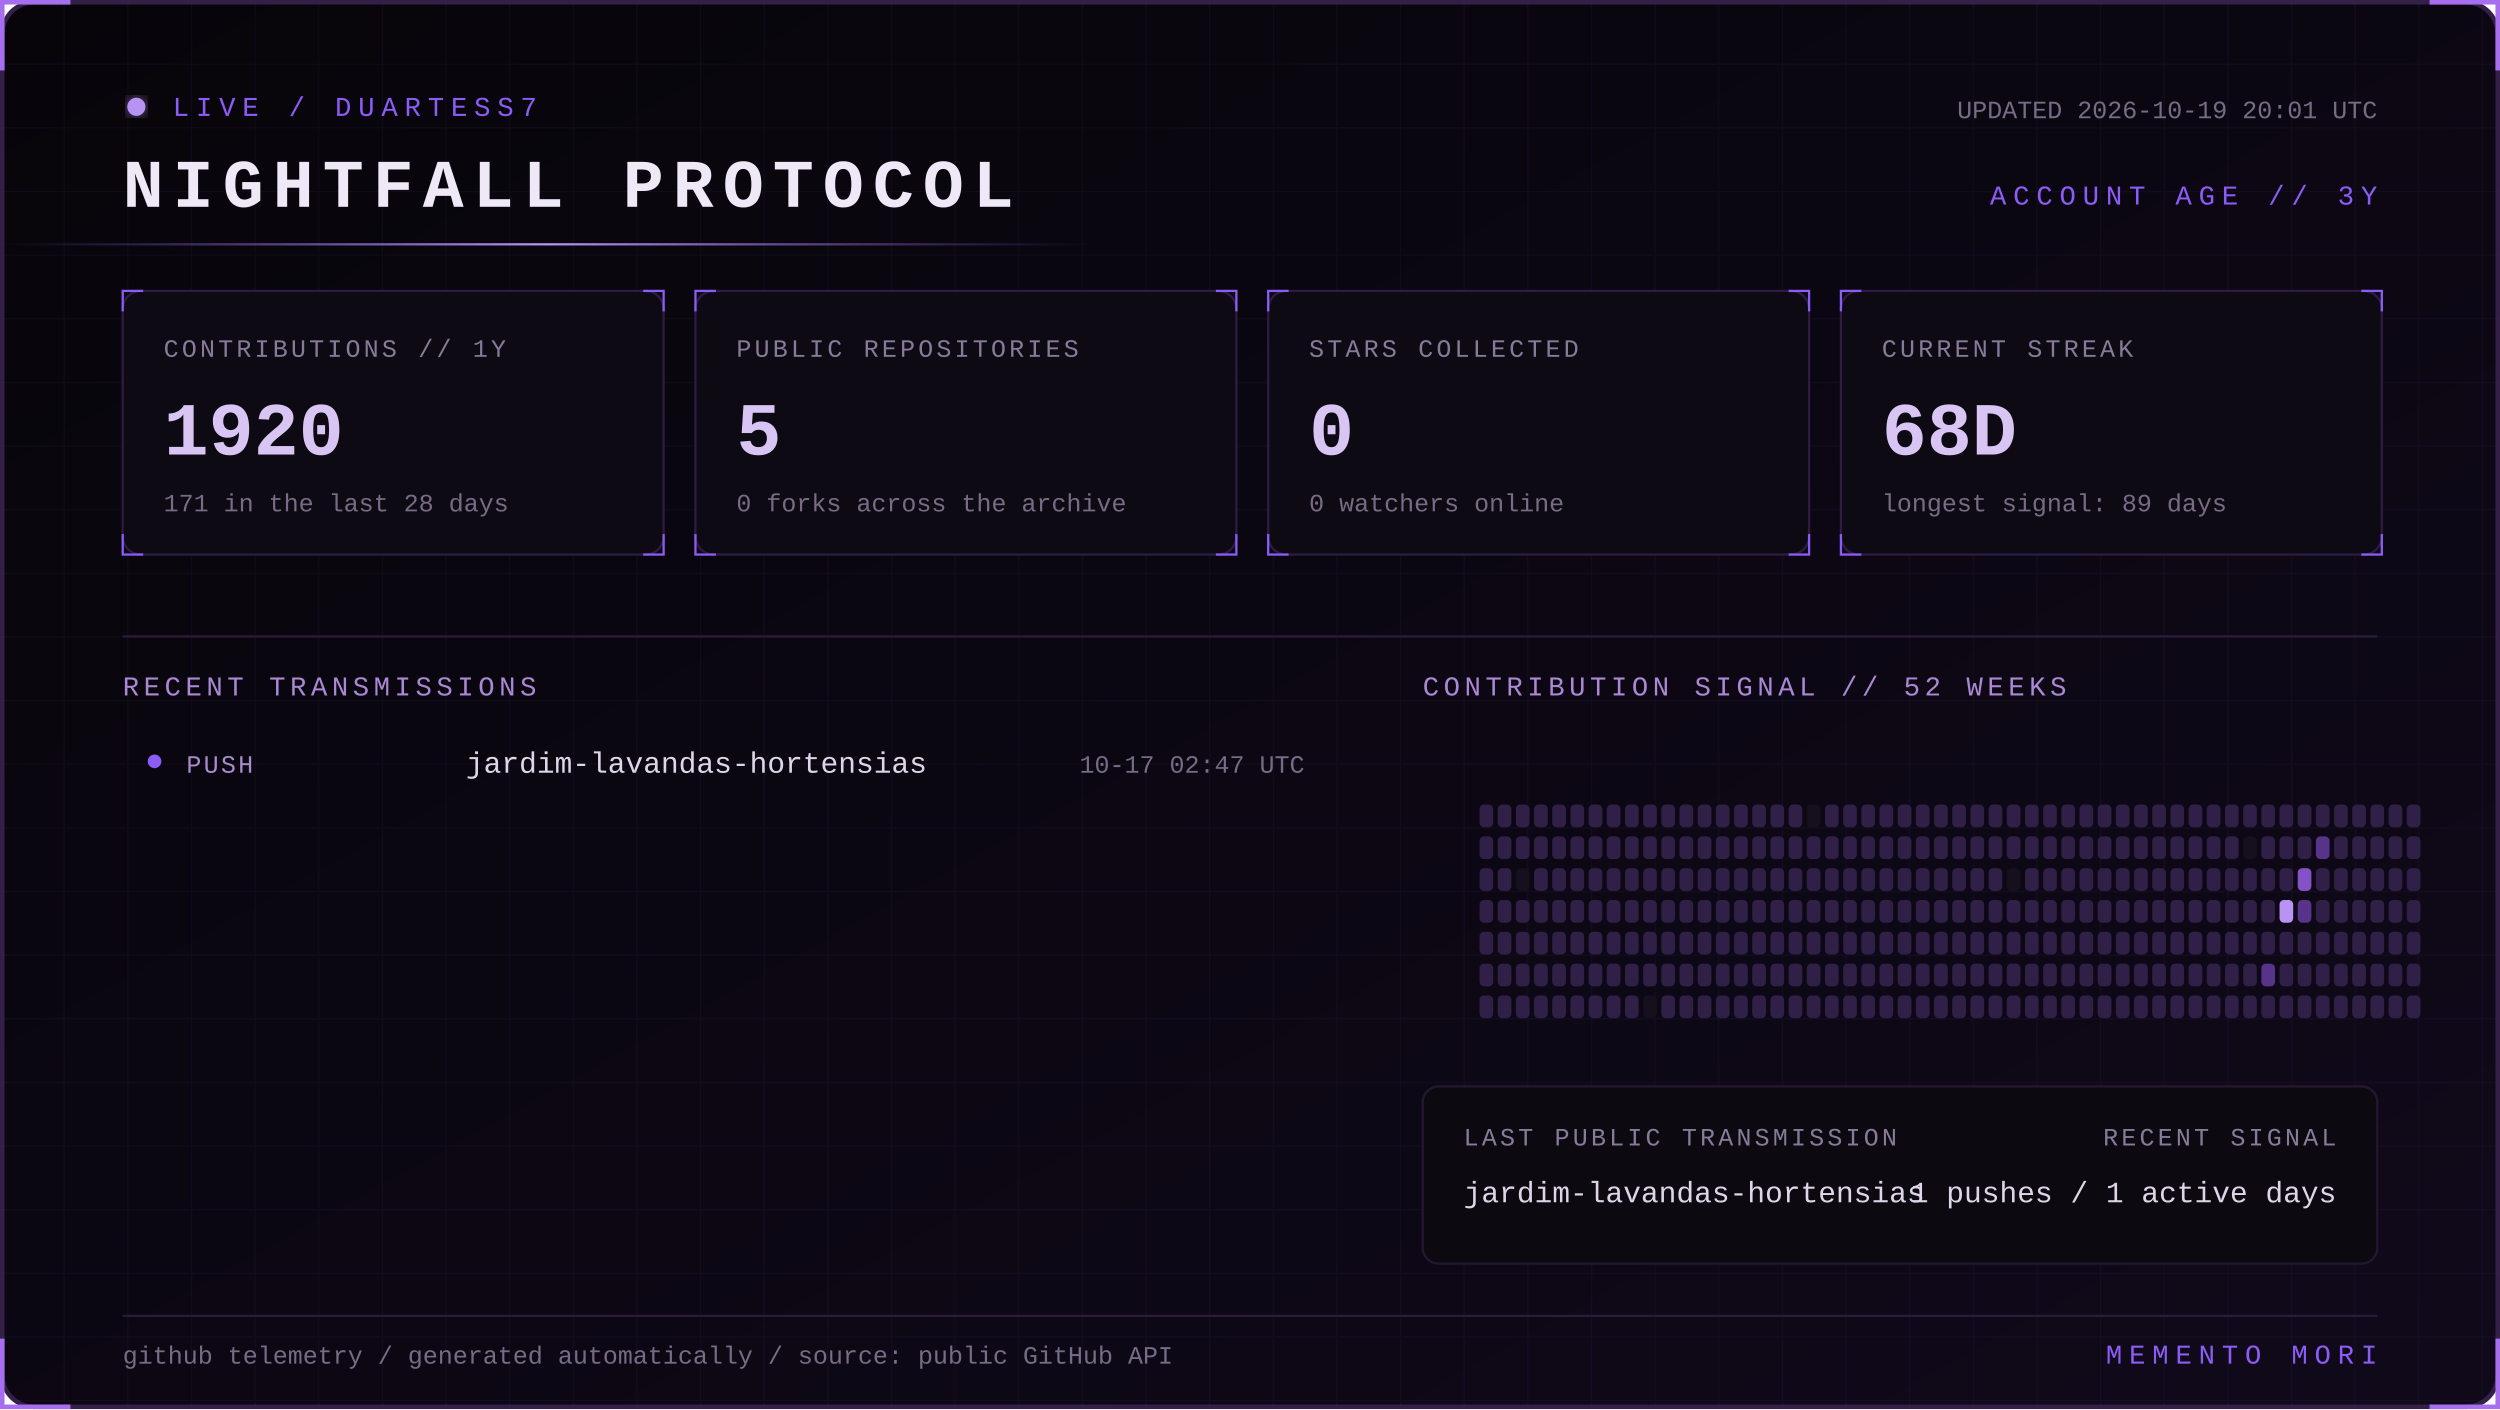
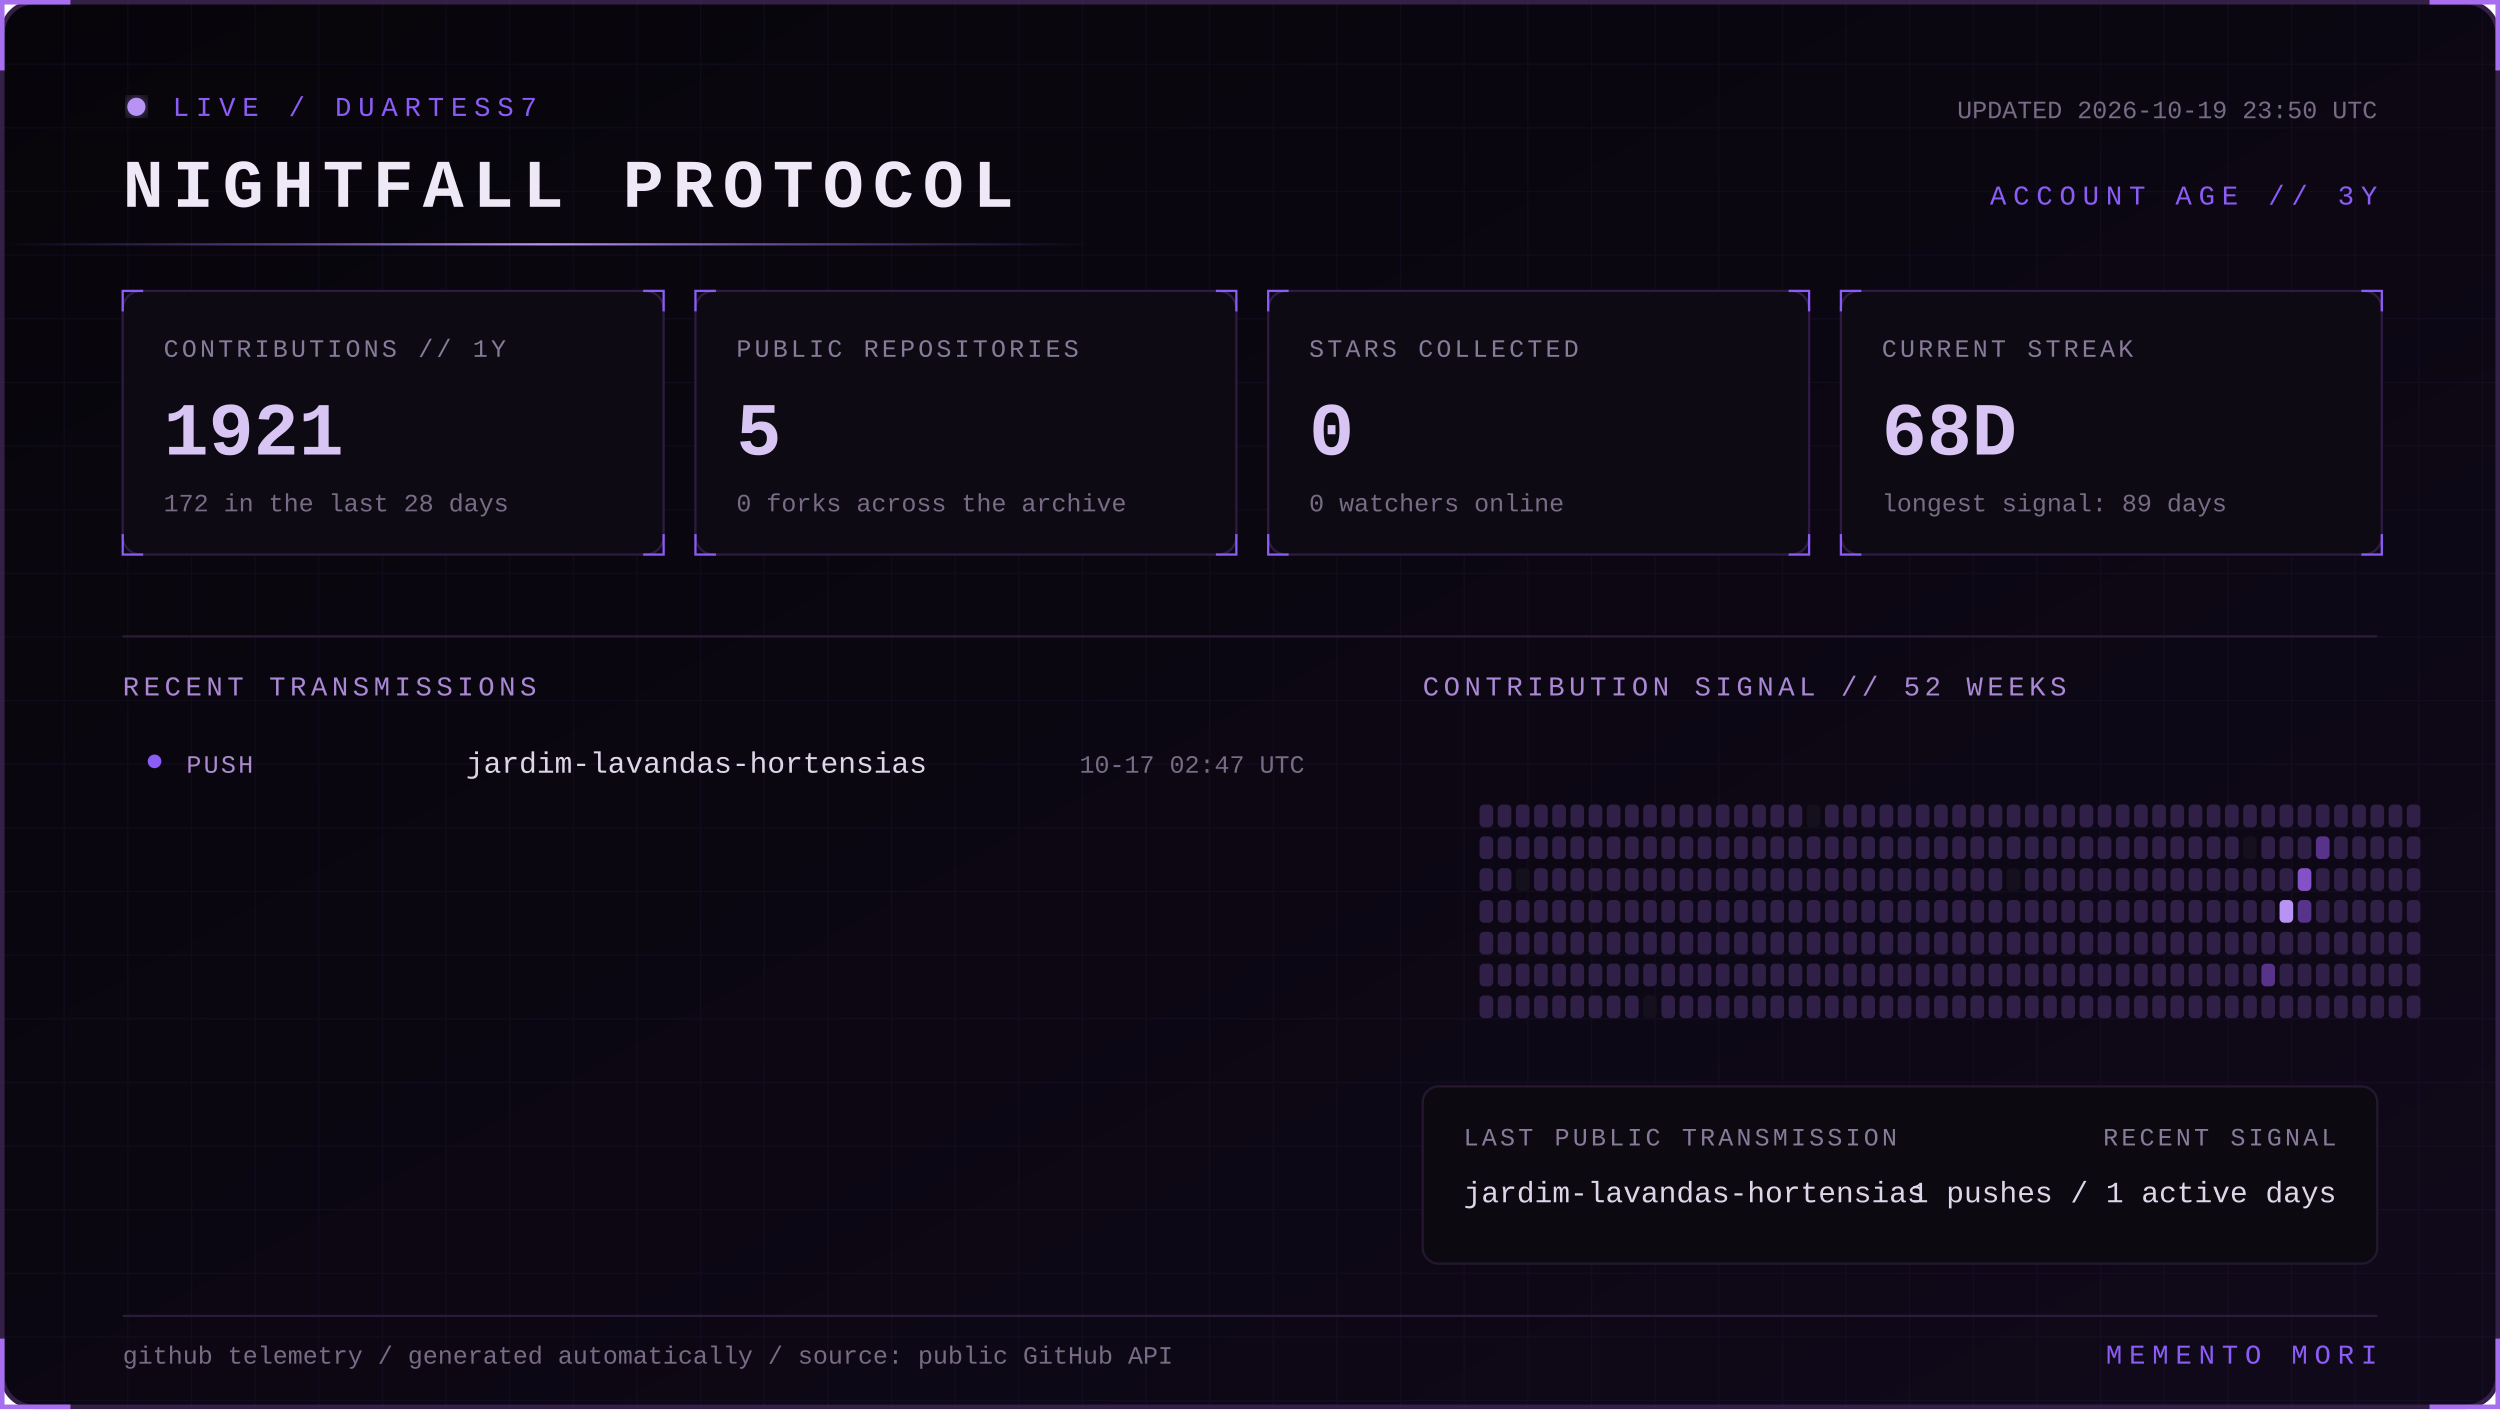
<svg xmlns="http://www.w3.org/2000/svg" width="1100" height="620" viewBox="0 0 1100 620" role="img" aria-labelledby="title desc">
  <defs>
    <linearGradient id="bg" x1="0" y1="0" x2="1" y2="1">
      <stop stop-color="#07050a" />
      <stop offset="1" stop-color="#10091a" />
    </linearGradient>
    <linearGradient id="beam">
      <stop stop-color="#8b5cf6" stop-opacity="0" />
      <stop offset=".5" stop-color="#b794f4" />
      <stop offset="1" stop-color="#8b5cf6" stop-opacity="0" />
    </linearGradient>
    <filter id="glow">
      <feGaussianBlur stdDeviation="4" result="b" />
      <feMerge>
        <feMergeNode in="b" />
        <feMergeNode in="SourceGraphic" />
      </feMerge>
    </filter>
    <pattern id="grid" width="28" height="28" patternUnits="userSpaceOnUse">
      <path d="M28 0H0V28" fill="none" stroke="#8b5cf6" stroke-opacity=".055" />
    </pattern>
    <style>
      text { font-family: Consolas, 'Courier New', monospace; }
      .kicker { fill:#8b5cf6; font-size:12px; letter-spacing:3px; }
      .title { fill:#eee8f7; font-size:30px; font-weight:700; letter-spacing:4px; }
      .label { fill:#887a99; font-size:11px; letter-spacing:1.4px; }
      .value { fill:#d8c5f4; font-size:33px; font-weight:700; }
      .detail,.pct { fill:#776b85; font-size:11px; }
      .section { fill:#aa88d4; font-size:12px; letter-spacing:2px; }
      .lang { fill:#ded5e8; font-size:13px; }
      .event { fill:#a98bce; font-size:11px; letter-spacing:1px; }
      .scan { animation:scan 5s linear infinite; }
      .blink { animation:blink 1.6s step-end infinite; }
      @keyframes scan { from { transform:translateX(-500px) } to { transform:translateX(1100px) } }
      @keyframes blink { 50% { opacity:.25 } }
    </style>
  </defs>
  <rect x="1" y="1" width="1098" height="618" rx="14" fill="url(#bg)" stroke="#342047" stroke-width="2" />
  <rect x="1" y="1" width="1098" height="618" rx="14" fill="url(#grid)" />
  <path d="M31 1H1v30 M1069 1h30v30 M1099 589v30h-30 M31 619H1v-30" stroke="#a76ff0" stroke-width="2" fill="none" />
  <g transform="translate(54 42)">
    <circle cx="6" cy="5" r="4" fill="#b794f4" filter="url(#glow)" class="blink" />
    <text x="22" y="9" class="kicker">LIVE / DUARTESS7</text>
    <text y="49" class="title">NIGHTFALL PROTOCOL</text>
-     <text x="992" y="10" text-anchor="end" class="detail">UPDATED 2026-10-19 20:01 UTC</text>
+     <text x="992" y="10" text-anchor="end" class="detail">UPDATED 2026-10-19 23:50 UTC</text>
    <text x="992" y="48" text-anchor="end" class="kicker">ACCOUNT AGE // 3Y</text>
  </g>
  <rect y="107" width="480" height="1" fill="url(#beam)" class="scan" />
  <g transform="translate(54 128)">
    <rect width="238" height="116" rx="8" fill="#0d0a13" stroke="#2d1b43" />
    <path d="M0 9V0h9 M229 0h9v9 M238 107v9h-9 M9 116H0v-9" stroke="#8b5cf6" fill="none" />
    <text x="18" y="29" class="label">CONTRIBUTIONS // 1Y</text>
-     <text x="18" y="72" class="value">1920</text>
-     <text x="18" y="97" class="detail">171 in the last 28 days</text>
+     <text x="18" y="72" class="value">1921</text>
+     <text x="18" y="97" class="detail">172 in the last 28 days</text>
  </g>
  <g transform="translate(306 128)">
    <rect width="238" height="116" rx="8" fill="#0d0a13" stroke="#2d1b43" />
    <path d="M0 9V0h9 M229 0h9v9 M238 107v9h-9 M9 116H0v-9" stroke="#8b5cf6" fill="none" />
    <text x="18" y="29" class="label">PUBLIC REPOSITORIES</text>
    <text x="18" y="72" class="value">5</text>
    <text x="18" y="97" class="detail">0 forks across the archive</text>
  </g>
  <g transform="translate(558 128)">
    <rect width="238" height="116" rx="8" fill="#0d0a13" stroke="#2d1b43" />
    <path d="M0 9V0h9 M229 0h9v9 M238 107v9h-9 M9 116H0v-9" stroke="#8b5cf6" fill="none" />
    <text x="18" y="29" class="label">STARS COLLECTED</text>
    <text x="18" y="72" class="value">0</text>
    <text x="18" y="97" class="detail">0 watchers online</text>
  </g>
  <g transform="translate(810 128)">
    <rect width="238" height="116" rx="8" fill="#0d0a13" stroke="#2d1b43" />
    <path d="M0 9V0h9 M229 0h9v9 M238 107v9h-9 M9 116H0v-9" stroke="#8b5cf6" fill="none" />
    <text x="18" y="29" class="label">CURRENT STREAK</text>
    <text x="18" y="72" class="value">68D</text>
    <text x="18" y="97" class="detail">longest signal: 89 days</text>
  </g>
  <path d="M54 280H1046" stroke="#291b39" />
  <text x="54" y="306" class="section">RECENT TRANSMISSIONS</text>
  <text x="626" y="306" class="section">CONTRIBUTION SIGNAL // 52 WEEKS</text>
  <circle cx="68" cy="335" r="3" fill="#8b5cf6" />
  <text x="82" y="340" class="event">PUSH</text>
  <text x="205" y="340" class="lang">jardim-lavandas-hortensias</text>
  <text x="574" y="340" text-anchor="end" class="pct">10-17 02:47 UTC</text>
  <g>
    <rect x="651" y="354" width="6" height="10" rx="2" fill="#302047" />
    <rect x="651" y="368" width="6" height="10" rx="2" fill="#302047" />
    <rect x="651" y="382" width="6" height="10" rx="2" fill="#302047" />
    <rect x="651" y="396" width="6" height="10" rx="2" fill="#302047" />
    <rect x="651" y="410" width="6" height="10" rx="2" fill="#302047" />
    <rect x="651" y="424" width="6" height="10" rx="2" fill="#302047" />
    <rect x="651" y="438" width="6" height="10" rx="2" fill="#302047" />
    <rect x="659" y="354" width="6" height="10" rx="2" fill="#302047" />
    <rect x="659" y="368" width="6" height="10" rx="2" fill="#302047" />
    <rect x="659" y="382" width="6" height="10" rx="2" fill="#302047" />
    <rect x="659" y="396" width="6" height="10" rx="2" fill="#302047" />
    <rect x="659" y="410" width="6" height="10" rx="2" fill="#302047" />
    <rect x="659" y="424" width="6" height="10" rx="2" fill="#302047" />
    <rect x="659" y="438" width="6" height="10" rx="2" fill="#302047" />
    <rect x="667" y="354" width="6" height="10" rx="2" fill="#302047" />
    <rect x="667" y="368" width="6" height="10" rx="2" fill="#302047" />
    <rect x="667" y="382" width="6" height="10" rx="2" fill="#15101d" />
    <rect x="667" y="396" width="6" height="10" rx="2" fill="#302047" />
    <rect x="667" y="410" width="6" height="10" rx="2" fill="#302047" />
    <rect x="667" y="424" width="6" height="10" rx="2" fill="#302047" />
    <rect x="667" y="438" width="6" height="10" rx="2" fill="#302047" />
    <rect x="675" y="354" width="6" height="10" rx="2" fill="#302047" />
    <rect x="675" y="368" width="6" height="10" rx="2" fill="#302047" />
    <rect x="675" y="382" width="6" height="10" rx="2" fill="#302047" />
    <rect x="675" y="396" width="6" height="10" rx="2" fill="#302047" />
    <rect x="675" y="410" width="6" height="10" rx="2" fill="#302047" />
    <rect x="675" y="424" width="6" height="10" rx="2" fill="#302047" />
    <rect x="675" y="438" width="6" height="10" rx="2" fill="#302047" />
    <rect x="683" y="354" width="6" height="10" rx="2" fill="#302047" />
    <rect x="683" y="368" width="6" height="10" rx="2" fill="#302047" />
    <rect x="683" y="382" width="6" height="10" rx="2" fill="#302047" />
    <rect x="683" y="396" width="6" height="10" rx="2" fill="#302047" />
    <rect x="683" y="410" width="6" height="10" rx="2" fill="#302047" />
    <rect x="683" y="424" width="6" height="10" rx="2" fill="#302047" />
    <rect x="683" y="438" width="6" height="10" rx="2" fill="#302047" />
    <rect x="691" y="354" width="6" height="10" rx="2" fill="#302047" />
    <rect x="691" y="368" width="6" height="10" rx="2" fill="#302047" />
    <rect x="691" y="382" width="6" height="10" rx="2" fill="#302047" />
    <rect x="691" y="396" width="6" height="10" rx="2" fill="#302047" />
    <rect x="691" y="410" width="6" height="10" rx="2" fill="#302047" />
    <rect x="691" y="424" width="6" height="10" rx="2" fill="#302047" />
    <rect x="691" y="438" width="6" height="10" rx="2" fill="#302047" />
    <rect x="699" y="354" width="6" height="10" rx="2" fill="#302047" />
    <rect x="699" y="368" width="6" height="10" rx="2" fill="#302047" />
    <rect x="699" y="382" width="6" height="10" rx="2" fill="#302047" />
    <rect x="699" y="396" width="6" height="10" rx="2" fill="#302047" />
    <rect x="699" y="410" width="6" height="10" rx="2" fill="#302047" />
    <rect x="699" y="424" width="6" height="10" rx="2" fill="#302047" />
    <rect x="699" y="438" width="6" height="10" rx="2" fill="#302047" />
    <rect x="707" y="354" width="6" height="10" rx="2" fill="#302047" />
    <rect x="707" y="368" width="6" height="10" rx="2" fill="#302047" />
    <rect x="707" y="382" width="6" height="10" rx="2" fill="#302047" />
    <rect x="707" y="396" width="6" height="10" rx="2" fill="#302047" />
    <rect x="707" y="410" width="6" height="10" rx="2" fill="#302047" />
    <rect x="707" y="424" width="6" height="10" rx="2" fill="#302047" />
    <rect x="707" y="438" width="6" height="10" rx="2" fill="#302047" />
    <rect x="715" y="354" width="6" height="10" rx="2" fill="#302047" />
    <rect x="715" y="368" width="6" height="10" rx="2" fill="#302047" />
    <rect x="715" y="382" width="6" height="10" rx="2" fill="#302047" />
    <rect x="715" y="396" width="6" height="10" rx="2" fill="#302047" />
    <rect x="715" y="410" width="6" height="10" rx="2" fill="#302047" />
    <rect x="715" y="424" width="6" height="10" rx="2" fill="#302047" />
    <rect x="715" y="438" width="6" height="10" rx="2" fill="#302047" />
    <rect x="723" y="354" width="6" height="10" rx="2" fill="#302047" />
    <rect x="723" y="368" width="6" height="10" rx="2" fill="#302047" />
    <rect x="723" y="382" width="6" height="10" rx="2" fill="#302047" />
    <rect x="723" y="396" width="6" height="10" rx="2" fill="#302047" />
    <rect x="723" y="410" width="6" height="10" rx="2" fill="#302047" />
    <rect x="723" y="424" width="6" height="10" rx="2" fill="#302047" />
    <rect x="723" y="438" width="6" height="10" rx="2" fill="#15101d" />
    <rect x="731" y="354" width="6" height="10" rx="2" fill="#302047" />
    <rect x="731" y="368" width="6" height="10" rx="2" fill="#302047" />
    <rect x="731" y="382" width="6" height="10" rx="2" fill="#302047" />
    <rect x="731" y="396" width="6" height="10" rx="2" fill="#302047" />
    <rect x="731" y="410" width="6" height="10" rx="2" fill="#302047" />
    <rect x="731" y="424" width="6" height="10" rx="2" fill="#302047" />
    <rect x="731" y="438" width="6" height="10" rx="2" fill="#302047" />
    <rect x="739" y="354" width="6" height="10" rx="2" fill="#302047" />
    <rect x="739" y="368" width="6" height="10" rx="2" fill="#302047" />
    <rect x="739" y="382" width="6" height="10" rx="2" fill="#302047" />
    <rect x="739" y="396" width="6" height="10" rx="2" fill="#302047" />
    <rect x="739" y="410" width="6" height="10" rx="2" fill="#302047" />
    <rect x="739" y="424" width="6" height="10" rx="2" fill="#302047" />
    <rect x="739" y="438" width="6" height="10" rx="2" fill="#302047" />
    <rect x="747" y="354" width="6" height="10" rx="2" fill="#302047" />
    <rect x="747" y="368" width="6" height="10" rx="2" fill="#302047" />
    <rect x="747" y="382" width="6" height="10" rx="2" fill="#302047" />
    <rect x="747" y="396" width="6" height="10" rx="2" fill="#302047" />
    <rect x="747" y="410" width="6" height="10" rx="2" fill="#302047" />
    <rect x="747" y="424" width="6" height="10" rx="2" fill="#302047" />
    <rect x="747" y="438" width="6" height="10" rx="2" fill="#302047" />
    <rect x="755" y="354" width="6" height="10" rx="2" fill="#302047" />
    <rect x="755" y="368" width="6" height="10" rx="2" fill="#302047" />
    <rect x="755" y="382" width="6" height="10" rx="2" fill="#302047" />
    <rect x="755" y="396" width="6" height="10" rx="2" fill="#302047" />
    <rect x="755" y="410" width="6" height="10" rx="2" fill="#302047" />
    <rect x="755" y="424" width="6" height="10" rx="2" fill="#302047" />
    <rect x="755" y="438" width="6" height="10" rx="2" fill="#302047" />
    <rect x="763" y="354" width="6" height="10" rx="2" fill="#302047" />
    <rect x="763" y="368" width="6" height="10" rx="2" fill="#302047" />
    <rect x="763" y="382" width="6" height="10" rx="2" fill="#302047" />
    <rect x="763" y="396" width="6" height="10" rx="2" fill="#302047" />
    <rect x="763" y="410" width="6" height="10" rx="2" fill="#302047" />
    <rect x="763" y="424" width="6" height="10" rx="2" fill="#302047" />
    <rect x="763" y="438" width="6" height="10" rx="2" fill="#302047" />
    <rect x="771" y="354" width="6" height="10" rx="2" fill="#302047" />
    <rect x="771" y="368" width="6" height="10" rx="2" fill="#302047" />
    <rect x="771" y="382" width="6" height="10" rx="2" fill="#302047" />
    <rect x="771" y="396" width="6" height="10" rx="2" fill="#302047" />
    <rect x="771" y="410" width="6" height="10" rx="2" fill="#302047" />
    <rect x="771" y="424" width="6" height="10" rx="2" fill="#302047" />
    <rect x="771" y="438" width="6" height="10" rx="2" fill="#302047" />
    <rect x="779" y="354" width="6" height="10" rx="2" fill="#302047" />
    <rect x="779" y="368" width="6" height="10" rx="2" fill="#302047" />
    <rect x="779" y="382" width="6" height="10" rx="2" fill="#302047" />
    <rect x="779" y="396" width="6" height="10" rx="2" fill="#302047" />
    <rect x="779" y="410" width="6" height="10" rx="2" fill="#302047" />
    <rect x="779" y="424" width="6" height="10" rx="2" fill="#302047" />
    <rect x="779" y="438" width="6" height="10" rx="2" fill="#302047" />
    <rect x="787" y="354" width="6" height="10" rx="2" fill="#302047" />
    <rect x="787" y="368" width="6" height="10" rx="2" fill="#302047" />
    <rect x="787" y="382" width="6" height="10" rx="2" fill="#302047" />
    <rect x="787" y="396" width="6" height="10" rx="2" fill="#302047" />
    <rect x="787" y="410" width="6" height="10" rx="2" fill="#302047" />
    <rect x="787" y="424" width="6" height="10" rx="2" fill="#302047" />
    <rect x="787" y="438" width="6" height="10" rx="2" fill="#302047" />
    <rect x="795" y="354" width="6" height="10" rx="2" fill="#15101d" />
    <rect x="795" y="368" width="6" height="10" rx="2" fill="#302047" />
    <rect x="795" y="382" width="6" height="10" rx="2" fill="#302047" />
    <rect x="795" y="396" width="6" height="10" rx="2" fill="#302047" />
    <rect x="795" y="410" width="6" height="10" rx="2" fill="#302047" />
    <rect x="795" y="424" width="6" height="10" rx="2" fill="#302047" />
    <rect x="795" y="438" width="6" height="10" rx="2" fill="#302047" />
    <rect x="803" y="354" width="6" height="10" rx="2" fill="#302047" />
    <rect x="803" y="368" width="6" height="10" rx="2" fill="#302047" />
    <rect x="803" y="382" width="6" height="10" rx="2" fill="#302047" />
    <rect x="803" y="396" width="6" height="10" rx="2" fill="#302047" />
    <rect x="803" y="410" width="6" height="10" rx="2" fill="#302047" />
    <rect x="803" y="424" width="6" height="10" rx="2" fill="#302047" />
    <rect x="803" y="438" width="6" height="10" rx="2" fill="#302047" />
    <rect x="811" y="354" width="6" height="10" rx="2" fill="#302047" />
    <rect x="811" y="368" width="6" height="10" rx="2" fill="#302047" />
    <rect x="811" y="382" width="6" height="10" rx="2" fill="#302047" />
    <rect x="811" y="396" width="6" height="10" rx="2" fill="#302047" />
    <rect x="811" y="410" width="6" height="10" rx="2" fill="#302047" />
    <rect x="811" y="424" width="6" height="10" rx="2" fill="#302047" />
    <rect x="811" y="438" width="6" height="10" rx="2" fill="#302047" />
    <rect x="819" y="354" width="6" height="10" rx="2" fill="#302047" />
    <rect x="819" y="368" width="6" height="10" rx="2" fill="#302047" />
    <rect x="819" y="382" width="6" height="10" rx="2" fill="#302047" />
    <rect x="819" y="396" width="6" height="10" rx="2" fill="#302047" />
    <rect x="819" y="410" width="6" height="10" rx="2" fill="#302047" />
    <rect x="819" y="424" width="6" height="10" rx="2" fill="#302047" />
    <rect x="819" y="438" width="6" height="10" rx="2" fill="#302047" />
    <rect x="827" y="354" width="6" height="10" rx="2" fill="#302047" />
    <rect x="827" y="368" width="6" height="10" rx="2" fill="#302047" />
    <rect x="827" y="382" width="6" height="10" rx="2" fill="#302047" />
    <rect x="827" y="396" width="6" height="10" rx="2" fill="#302047" />
    <rect x="827" y="410" width="6" height="10" rx="2" fill="#302047" />
    <rect x="827" y="424" width="6" height="10" rx="2" fill="#302047" />
    <rect x="827" y="438" width="6" height="10" rx="2" fill="#302047" />
    <rect x="835" y="354" width="6" height="10" rx="2" fill="#302047" />
    <rect x="835" y="368" width="6" height="10" rx="2" fill="#302047" />
    <rect x="835" y="382" width="6" height="10" rx="2" fill="#302047" />
    <rect x="835" y="396" width="6" height="10" rx="2" fill="#302047" />
    <rect x="835" y="410" width="6" height="10" rx="2" fill="#302047" />
    <rect x="835" y="424" width="6" height="10" rx="2" fill="#302047" />
    <rect x="835" y="438" width="6" height="10" rx="2" fill="#302047" />
    <rect x="843" y="354" width="6" height="10" rx="2" fill="#302047" />
    <rect x="843" y="368" width="6" height="10" rx="2" fill="#302047" />
    <rect x="843" y="382" width="6" height="10" rx="2" fill="#302047" />
    <rect x="843" y="396" width="6" height="10" rx="2" fill="#302047" />
    <rect x="843" y="410" width="6" height="10" rx="2" fill="#302047" />
    <rect x="843" y="424" width="6" height="10" rx="2" fill="#302047" />
    <rect x="843" y="438" width="6" height="10" rx="2" fill="#302047" />
    <rect x="851" y="354" width="6" height="10" rx="2" fill="#302047" />
    <rect x="851" y="368" width="6" height="10" rx="2" fill="#302047" />
    <rect x="851" y="382" width="6" height="10" rx="2" fill="#302047" />
    <rect x="851" y="396" width="6" height="10" rx="2" fill="#302047" />
    <rect x="851" y="410" width="6" height="10" rx="2" fill="#302047" />
    <rect x="851" y="424" width="6" height="10" rx="2" fill="#302047" />
    <rect x="851" y="438" width="6" height="10" rx="2" fill="#302047" />
    <rect x="859" y="354" width="6" height="10" rx="2" fill="#302047" />
    <rect x="859" y="368" width="6" height="10" rx="2" fill="#302047" />
    <rect x="859" y="382" width="6" height="10" rx="2" fill="#302047" />
    <rect x="859" y="396" width="6" height="10" rx="2" fill="#302047" />
    <rect x="859" y="410" width="6" height="10" rx="2" fill="#302047" />
    <rect x="859" y="424" width="6" height="10" rx="2" fill="#302047" />
    <rect x="859" y="438" width="6" height="10" rx="2" fill="#302047" />
    <rect x="867" y="354" width="6" height="10" rx="2" fill="#302047" />
    <rect x="867" y="368" width="6" height="10" rx="2" fill="#302047" />
    <rect x="867" y="382" width="6" height="10" rx="2" fill="#302047" />
    <rect x="867" y="396" width="6" height="10" rx="2" fill="#302047" />
    <rect x="867" y="410" width="6" height="10" rx="2" fill="#302047" />
    <rect x="867" y="424" width="6" height="10" rx="2" fill="#302047" />
    <rect x="867" y="438" width="6" height="10" rx="2" fill="#302047" />
    <rect x="875" y="354" width="6" height="10" rx="2" fill="#302047" />
    <rect x="875" y="368" width="6" height="10" rx="2" fill="#302047" />
    <rect x="875" y="382" width="6" height="10" rx="2" fill="#302047" />
    <rect x="875" y="396" width="6" height="10" rx="2" fill="#302047" />
    <rect x="875" y="410" width="6" height="10" rx="2" fill="#302047" />
    <rect x="875" y="424" width="6" height="10" rx="2" fill="#302047" />
    <rect x="875" y="438" width="6" height="10" rx="2" fill="#302047" />
    <rect x="883" y="354" width="6" height="10" rx="2" fill="#302047" />
    <rect x="883" y="368" width="6" height="10" rx="2" fill="#302047" />
    <rect x="883" y="382" width="6" height="10" rx="2" fill="#15101d" />
    <rect x="883" y="396" width="6" height="10" rx="2" fill="#302047" />
    <rect x="883" y="410" width="6" height="10" rx="2" fill="#302047" />
    <rect x="883" y="424" width="6" height="10" rx="2" fill="#302047" />
    <rect x="883" y="438" width="6" height="10" rx="2" fill="#302047" />
    <rect x="891" y="354" width="6" height="10" rx="2" fill="#302047" />
    <rect x="891" y="368" width="6" height="10" rx="2" fill="#302047" />
    <rect x="891" y="382" width="6" height="10" rx="2" fill="#302047" />
    <rect x="891" y="396" width="6" height="10" rx="2" fill="#302047" />
    <rect x="891" y="410" width="6" height="10" rx="2" fill="#302047" />
    <rect x="891" y="424" width="6" height="10" rx="2" fill="#302047" />
    <rect x="891" y="438" width="6" height="10" rx="2" fill="#302047" />
    <rect x="899" y="354" width="6" height="10" rx="2" fill="#302047" />
    <rect x="899" y="368" width="6" height="10" rx="2" fill="#302047" />
    <rect x="899" y="382" width="6" height="10" rx="2" fill="#302047" />
    <rect x="899" y="396" width="6" height="10" rx="2" fill="#302047" />
    <rect x="899" y="410" width="6" height="10" rx="2" fill="#302047" />
    <rect x="899" y="424" width="6" height="10" rx="2" fill="#302047" />
    <rect x="899" y="438" width="6" height="10" rx="2" fill="#302047" />
    <rect x="907" y="354" width="6" height="10" rx="2" fill="#302047" />
    <rect x="907" y="368" width="6" height="10" rx="2" fill="#302047" />
    <rect x="907" y="382" width="6" height="10" rx="2" fill="#302047" />
    <rect x="907" y="396" width="6" height="10" rx="2" fill="#302047" />
    <rect x="907" y="410" width="6" height="10" rx="2" fill="#302047" />
    <rect x="907" y="424" width="6" height="10" rx="2" fill="#302047" />
    <rect x="907" y="438" width="6" height="10" rx="2" fill="#302047" />
    <rect x="915" y="354" width="6" height="10" rx="2" fill="#302047" />
    <rect x="915" y="368" width="6" height="10" rx="2" fill="#302047" />
    <rect x="915" y="382" width="6" height="10" rx="2" fill="#302047" />
    <rect x="915" y="396" width="6" height="10" rx="2" fill="#302047" />
    <rect x="915" y="410" width="6" height="10" rx="2" fill="#302047" />
    <rect x="915" y="424" width="6" height="10" rx="2" fill="#302047" />
    <rect x="915" y="438" width="6" height="10" rx="2" fill="#302047" />
    <rect x="923" y="354" width="6" height="10" rx="2" fill="#302047" />
    <rect x="923" y="368" width="6" height="10" rx="2" fill="#302047" />
    <rect x="923" y="382" width="6" height="10" rx="2" fill="#302047" />
    <rect x="923" y="396" width="6" height="10" rx="2" fill="#302047" />
    <rect x="923" y="410" width="6" height="10" rx="2" fill="#302047" />
    <rect x="923" y="424" width="6" height="10" rx="2" fill="#302047" />
    <rect x="923" y="438" width="6" height="10" rx="2" fill="#302047" />
    <rect x="931" y="354" width="6" height="10" rx="2" fill="#302047" />
    <rect x="931" y="368" width="6" height="10" rx="2" fill="#302047" />
    <rect x="931" y="382" width="6" height="10" rx="2" fill="#302047" />
    <rect x="931" y="396" width="6" height="10" rx="2" fill="#302047" />
    <rect x="931" y="410" width="6" height="10" rx="2" fill="#302047" />
    <rect x="931" y="424" width="6" height="10" rx="2" fill="#302047" />
    <rect x="931" y="438" width="6" height="10" rx="2" fill="#302047" />
    <rect x="939" y="354" width="6" height="10" rx="2" fill="#302047" />
    <rect x="939" y="368" width="6" height="10" rx="2" fill="#302047" />
    <rect x="939" y="382" width="6" height="10" rx="2" fill="#302047" />
    <rect x="939" y="396" width="6" height="10" rx="2" fill="#302047" />
    <rect x="939" y="410" width="6" height="10" rx="2" fill="#302047" />
    <rect x="939" y="424" width="6" height="10" rx="2" fill="#302047" />
    <rect x="939" y="438" width="6" height="10" rx="2" fill="#302047" />
    <rect x="947" y="354" width="6" height="10" rx="2" fill="#302047" />
    <rect x="947" y="368" width="6" height="10" rx="2" fill="#302047" />
    <rect x="947" y="382" width="6" height="10" rx="2" fill="#302047" />
    <rect x="947" y="396" width="6" height="10" rx="2" fill="#302047" />
    <rect x="947" y="410" width="6" height="10" rx="2" fill="#302047" />
    <rect x="947" y="424" width="6" height="10" rx="2" fill="#302047" />
    <rect x="947" y="438" width="6" height="10" rx="2" fill="#302047" />
    <rect x="955" y="354" width="6" height="10" rx="2" fill="#302047" />
    <rect x="955" y="368" width="6" height="10" rx="2" fill="#302047" />
    <rect x="955" y="382" width="6" height="10" rx="2" fill="#302047" />
    <rect x="955" y="396" width="6" height="10" rx="2" fill="#302047" />
    <rect x="955" y="410" width="6" height="10" rx="2" fill="#302047" />
    <rect x="955" y="424" width="6" height="10" rx="2" fill="#302047" />
    <rect x="955" y="438" width="6" height="10" rx="2" fill="#302047" />
    <rect x="963" y="354" width="6" height="10" rx="2" fill="#302047" />
    <rect x="963" y="368" width="6" height="10" rx="2" fill="#302047" />
    <rect x="963" y="382" width="6" height="10" rx="2" fill="#302047" />
    <rect x="963" y="396" width="6" height="10" rx="2" fill="#302047" />
    <rect x="963" y="410" width="6" height="10" rx="2" fill="#302047" />
    <rect x="963" y="424" width="6" height="10" rx="2" fill="#302047" />
    <rect x="963" y="438" width="6" height="10" rx="2" fill="#302047" />
    <rect x="971" y="354" width="6" height="10" rx="2" fill="#302047" />
    <rect x="971" y="368" width="6" height="10" rx="2" fill="#302047" />
    <rect x="971" y="382" width="6" height="10" rx="2" fill="#302047" />
    <rect x="971" y="396" width="6" height="10" rx="2" fill="#302047" />
    <rect x="971" y="410" width="6" height="10" rx="2" fill="#302047" />
    <rect x="971" y="424" width="6" height="10" rx="2" fill="#302047" />
    <rect x="971" y="438" width="6" height="10" rx="2" fill="#302047" />
    <rect x="979" y="354" width="6" height="10" rx="2" fill="#302047" />
    <rect x="979" y="368" width="6" height="10" rx="2" fill="#302047" />
    <rect x="979" y="382" width="6" height="10" rx="2" fill="#302047" />
    <rect x="979" y="396" width="6" height="10" rx="2" fill="#302047" />
    <rect x="979" y="410" width="6" height="10" rx="2" fill="#302047" />
    <rect x="979" y="424" width="6" height="10" rx="2" fill="#302047" />
    <rect x="979" y="438" width="6" height="10" rx="2" fill="#302047" />
    <rect x="987" y="354" width="6" height="10" rx="2" fill="#302047" />
    <rect x="987" y="368" width="6" height="10" rx="2" fill="#15101d" />
    <rect x="987" y="382" width="6" height="10" rx="2" fill="#302047" />
    <rect x="987" y="396" width="6" height="10" rx="2" fill="#302047" />
    <rect x="987" y="410" width="6" height="10" rx="2" fill="#302047" />
    <rect x="987" y="424" width="6" height="10" rx="2" fill="#302047" />
    <rect x="987" y="438" width="6" height="10" rx="2" fill="#302047" />
    <rect x="995" y="354" width="6" height="10" rx="2" fill="#302047" />
    <rect x="995" y="368" width="6" height="10" rx="2" fill="#302047" />
    <rect x="995" y="382" width="6" height="10" rx="2" fill="#302047" />
    <rect x="995" y="396" width="6" height="10" rx="2" fill="#302047" />
    <rect x="995" y="410" width="6" height="10" rx="2" fill="#302047" />
    <rect x="995" y="424" width="6" height="10" rx="2" fill="#57338a" />
    <rect x="995" y="438" width="6" height="10" rx="2" fill="#302047" />
    <rect x="1003" y="354" width="6" height="10" rx="2" fill="#302047" />
    <rect x="1003" y="368" width="6" height="10" rx="2" fill="#302047" />
    <rect x="1003" y="382" width="6" height="10" rx="2" fill="#302047" />
    <rect x="1003" y="396" width="6" height="10" rx="2" fill="#b794f4" />
    <rect x="1003" y="410" width="6" height="10" rx="2" fill="#302047" />
    <rect x="1003" y="424" width="6" height="10" rx="2" fill="#302047" />
    <rect x="1003" y="438" width="6" height="10" rx="2" fill="#302047" />
    <rect x="1011" y="354" width="6" height="10" rx="2" fill="#302047" />
    <rect x="1011" y="368" width="6" height="10" rx="2" fill="#302047" />
    <rect x="1011" y="382" width="6" height="10" rx="2" fill="#8452c7" />
    <rect x="1011" y="396" width="6" height="10" rx="2" fill="#57338a" />
    <rect x="1011" y="410" width="6" height="10" rx="2" fill="#302047" />
    <rect x="1011" y="424" width="6" height="10" rx="2" fill="#302047" />
    <rect x="1011" y="438" width="6" height="10" rx="2" fill="#302047" />
    <rect x="1019" y="354" width="6" height="10" rx="2" fill="#302047" />
    <rect x="1019" y="368" width="6" height="10" rx="2" fill="#57338a" />
    <rect x="1019" y="382" width="6" height="10" rx="2" fill="#302047" />
    <rect x="1019" y="396" width="6" height="10" rx="2" fill="#302047" />
    <rect x="1019" y="410" width="6" height="10" rx="2" fill="#302047" />
    <rect x="1019" y="424" width="6" height="10" rx="2" fill="#302047" />
    <rect x="1019" y="438" width="6" height="10" rx="2" fill="#302047" />
    <rect x="1027" y="354" width="6" height="10" rx="2" fill="#302047" />
    <rect x="1027" y="368" width="6" height="10" rx="2" fill="#302047" />
    <rect x="1027" y="382" width="6" height="10" rx="2" fill="#302047" />
    <rect x="1027" y="396" width="6" height="10" rx="2" fill="#302047" />
    <rect x="1027" y="410" width="6" height="10" rx="2" fill="#302047" />
    <rect x="1027" y="424" width="6" height="10" rx="2" fill="#302047" />
    <rect x="1027" y="438" width="6" height="10" rx="2" fill="#302047" />
    <rect x="1035" y="354" width="6" height="10" rx="2" fill="#302047" />
    <rect x="1035" y="368" width="6" height="10" rx="2" fill="#302047" />
    <rect x="1035" y="382" width="6" height="10" rx="2" fill="#302047" />
    <rect x="1035" y="396" width="6" height="10" rx="2" fill="#302047" />
    <rect x="1035" y="410" width="6" height="10" rx="2" fill="#302047" />
    <rect x="1035" y="424" width="6" height="10" rx="2" fill="#302047" />
    <rect x="1035" y="438" width="6" height="10" rx="2" fill="#302047" />
    <rect x="1043" y="354" width="6" height="10" rx="2" fill="#302047" />
    <rect x="1043" y="368" width="6" height="10" rx="2" fill="#302047" />
    <rect x="1043" y="382" width="6" height="10" rx="2" fill="#302047" />
    <rect x="1043" y="396" width="6" height="10" rx="2" fill="#302047" />
    <rect x="1043" y="410" width="6" height="10" rx="2" fill="#302047" />
    <rect x="1043" y="424" width="6" height="10" rx="2" fill="#302047" />
    <rect x="1043" y="438" width="6" height="10" rx="2" fill="#302047" />
    <rect x="1051" y="354" width="6" height="10" rx="2" fill="#302047" />
    <rect x="1051" y="368" width="6" height="10" rx="2" fill="#302047" />
    <rect x="1051" y="382" width="6" height="10" rx="2" fill="#302047" />
    <rect x="1051" y="396" width="6" height="10" rx="2" fill="#302047" />
    <rect x="1051" y="410" width="6" height="10" rx="2" fill="#302047" />
    <rect x="1051" y="424" width="6" height="10" rx="2" fill="#302047" />
    <rect x="1051" y="438" width="6" height="10" rx="2" fill="#302047" />
    <rect x="1059" y="354" width="6" height="10" rx="2" fill="#302047" />
    <rect x="1059" y="368" width="6" height="10" rx="2" fill="#302047" />
    <rect x="1059" y="382" width="6" height="10" rx="2" fill="#302047" />
    <rect x="1059" y="396" width="6" height="10" rx="2" fill="#302047" />
    <rect x="1059" y="410" width="6" height="10" rx="2" fill="#302047" />
    <rect x="1059" y="424" width="6" height="10" rx="2" fill="#302047" />
    <rect x="1059" y="438" width="6" height="10" rx="2" fill="#302047" />
  </g>
  <g transform="translate(626 478)">
    <rect width="420" height="78" rx="7" fill="#0c0911" stroke="#24172f" />
    <text x="18" y="26" class="label">LAST PUBLIC TRANSMISSION</text>
    <text x="18" y="51" class="lang">jardim-lavandas-hortensias</text>
    <text x="402" y="26" text-anchor="end" class="label">RECENT SIGNAL</text>
    <text x="402" y="51" text-anchor="end" class="lang">1 pushes / 1 active days</text>
  </g>
  <path d="M54 579H1046" stroke="#291b39" />
  <text x="54" y="600" class="detail">github telemetry / generated automatically / source: public GitHub API</text>
  <text x="1046" y="600" text-anchor="end" class="kicker">MEMENTO MORI</text>
</svg>
